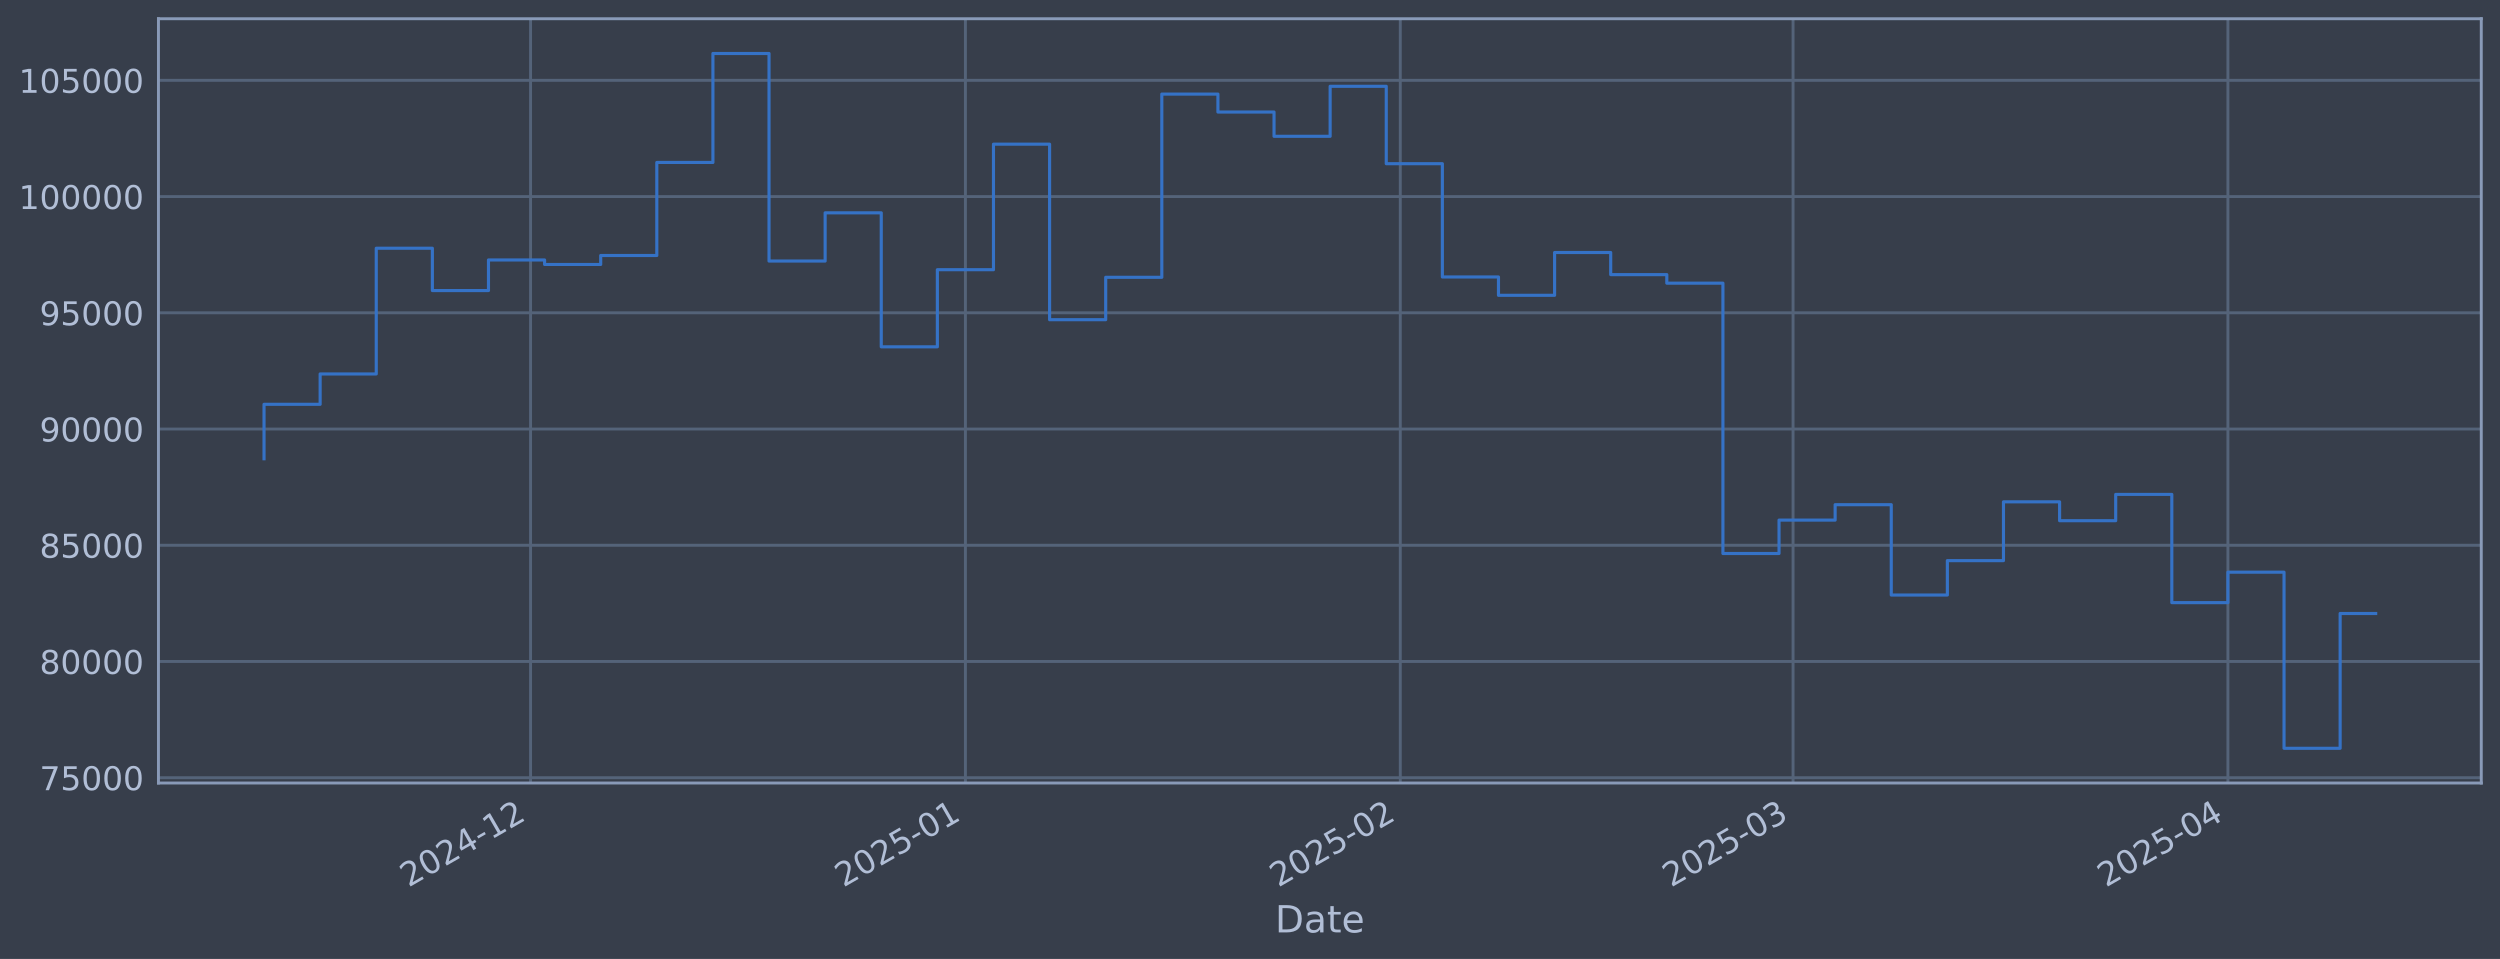
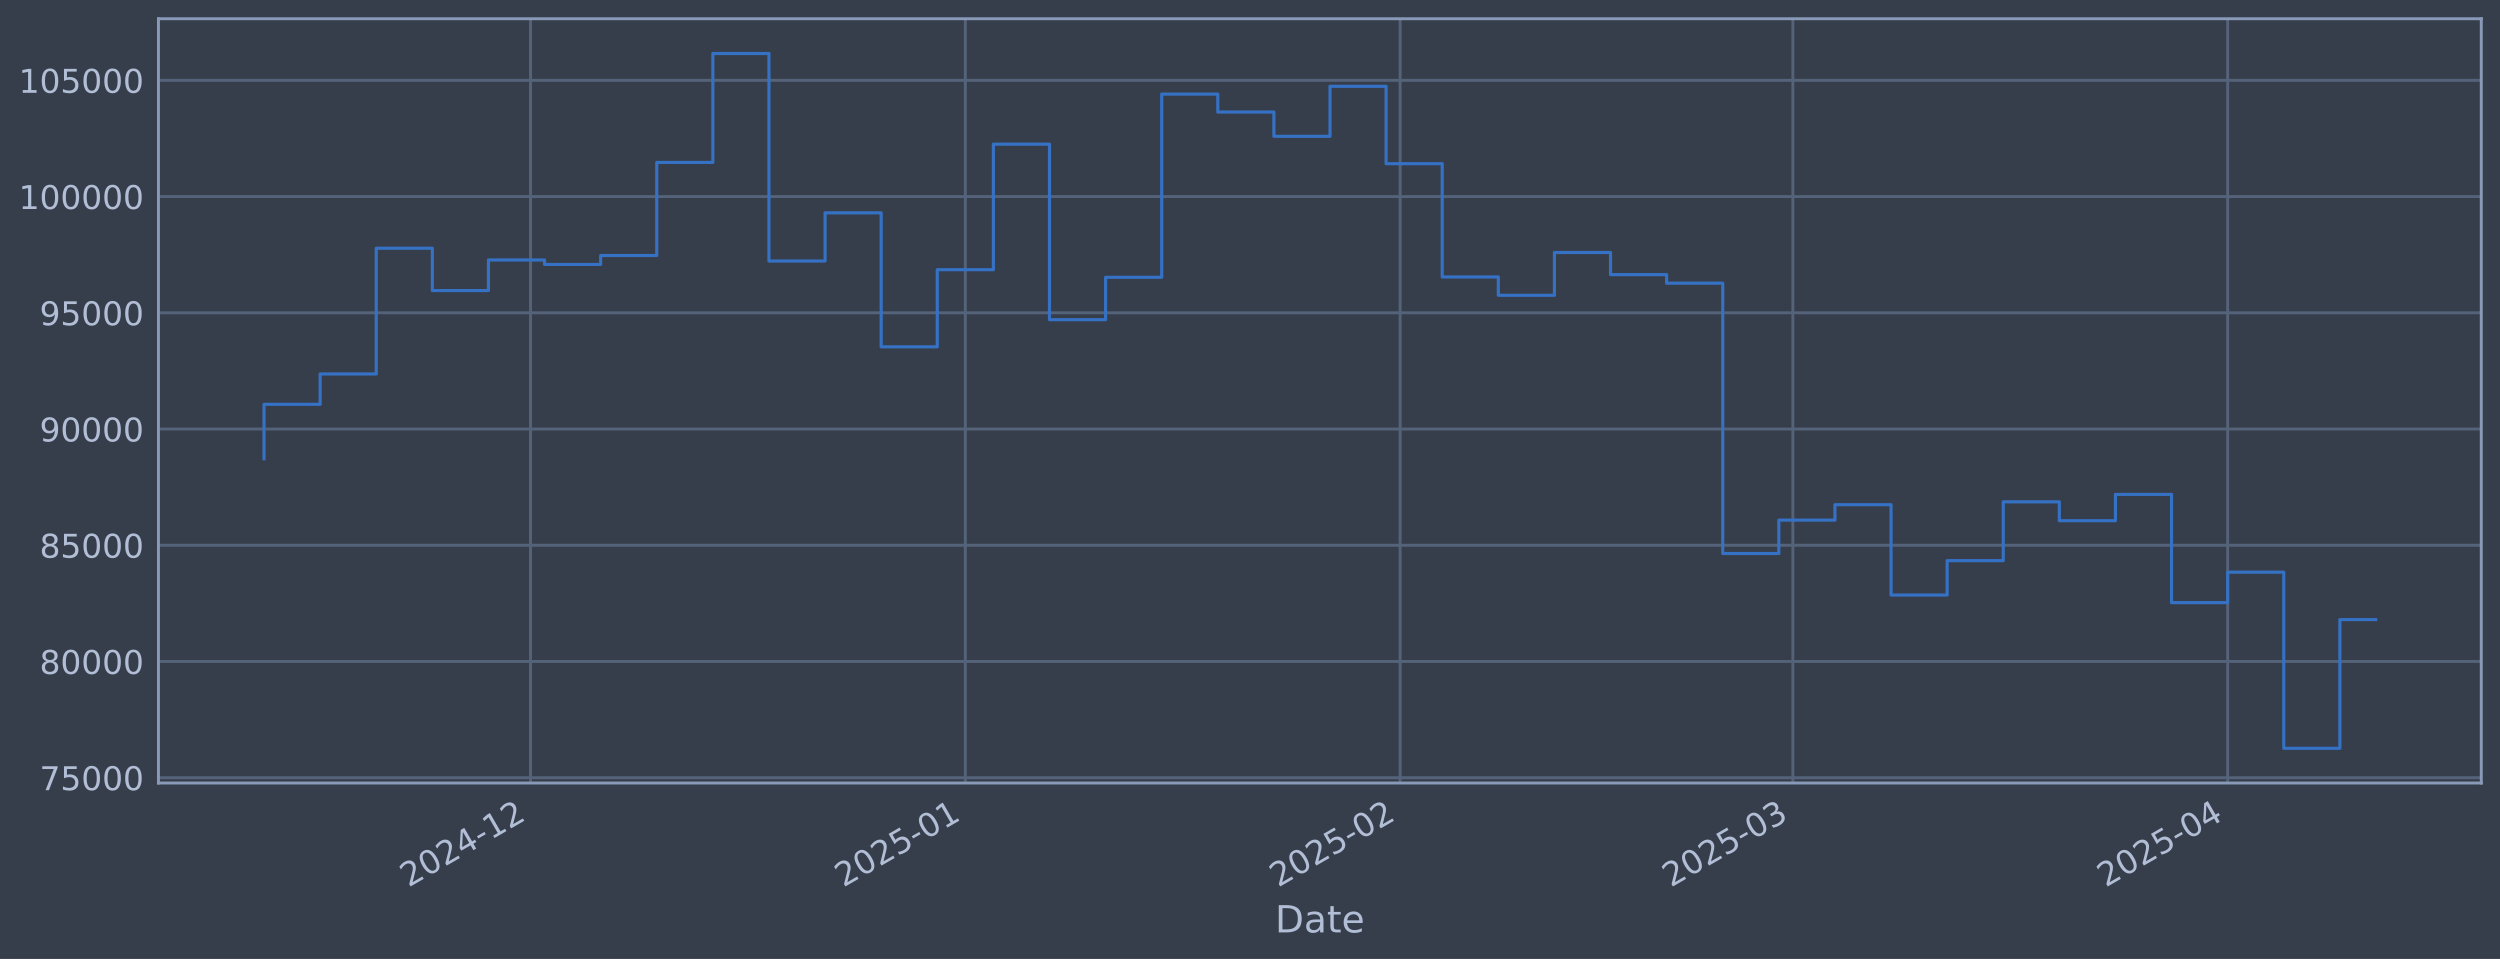
<svg xmlns="http://www.w3.org/2000/svg" xmlns:xlink="http://www.w3.org/1999/xlink" width="960.9pt" height="368.58pt" viewBox="0 0 960.9 368.58" version="1.1">
  <defs>
    <style type="text/css">*{stroke-linejoin: round; stroke-linecap: butt}</style>
  </defs>
  <g id="figure_1">
    <g id="patch_1">
      <path d="M 0 368.58  L 960.9 368.58  L 960.9 0  L 0 0  z " style="fill: #373e4b" />
    </g>
    <g id="axes_1">
      <g id="patch_2">
        <path d="M 60.901 300.96  L 953.701 300.96  L 953.701 7.2  L 60.901 7.2  z " style="fill: #373e4b" />
      </g>
      <g id="matplotlib.axis_1">
        <g id="xtick_1">
          <g id="line2d_1">
-             <path d="M 203.925 300.96  L 203.925 7.2  " clip-path="url(#pc13be2fefb)" style="fill: none; stroke: #546379; stroke-width: 1.12; stroke-linecap: square" />
+             <path d="M 203.912 300.96  L 203.912 7.2  " clip-path="url(#p81f516edf2)" style="fill: none; stroke: #546379; stroke-width: 1.12; stroke-linecap: square" />
          </g>
          <g id="line2d_2" />
          <g id="text_1">
-             <g style="fill: #b1bed6" transform="translate(157.0218 341.1745) rotate(-30) scale(0.126 -0.126)">
+             <g style="fill: #b1bed6" transform="translate(157.0084 341.1745) rotate(-30) scale(0.126 -0.126)">
              <defs>
                <path id="DejaVuSans-32" d="M 1228 531  L 3431 531  L 3431 0  L 469 0  L 469 531  Q 828 903 1448 1529  Q 2069 2156 2228 2338  Q 2531 2678 2651 2914  Q 2772 3150 2772 3378  Q 2772 3750 2511 3984  Q 2250 4219 1831 4219  Q 1534 4219 1204 4116  Q 875 4013 500 3803  L 500 4441  Q 881 4594 1212 4672  Q 1544 4750 1819 4750  Q 2544 4750 2975 4387  Q 3406 4025 3406 3419  Q 3406 3131 3298 2873  Q 3191 2616 2906 2266  Q 2828 2175 2409 1742  Q 1991 1309 1228 531  z " transform="scale(0.015625)" />
                <path id="DejaVuSans-30" d="M 2034 4250  Q 1547 4250 1301 3770  Q 1056 3291 1056 2328  Q 1056 1369 1301 889  Q 1547 409 2034 409  Q 2525 409 2770 889  Q 3016 1369 3016 2328  Q 3016 3291 2770 3770  Q 2525 4250 2034 4250  z M 2034 4750  Q 2819 4750 3233 4129  Q 3647 3509 3647 2328  Q 3647 1150 3233 529  Q 2819 -91 2034 -91  Q 1250 -91 836 529  Q 422 1150 422 2328  Q 422 3509 836 4129  Q 1250 4750 2034 4750  z " transform="scale(0.015625)" />
                <path id="DejaVuSans-34" d="M 2419 4116  L 825 1625  L 2419 1625  L 2419 4116  z M 2253 4666  L 3047 4666  L 3047 1625  L 3713 1625  L 3713 1100  L 3047 1100  L 3047 0  L 2419 0  L 2419 1100  L 313 1100  L 313 1709  L 2253 4666  z " transform="scale(0.015625)" />
                <path id="DejaVuSans-2d" d="M 313 2009  L 1997 2009  L 1997 1497  L 313 1497  L 313 2009  z " transform="scale(0.015625)" />
                <path id="DejaVuSans-31" d="M 794 531  L 1825 531  L 1825 4091  L 703 3866  L 703 4441  L 1819 4666  L 2450 4666  L 2450 531  L 3481 531  L 3481 0  L 794 0  L 794 531  z " transform="scale(0.015625)" />
              </defs>
              <use xlink:href="#DejaVuSans-32" />
              <use xlink:href="#DejaVuSans-30" transform="translate(63.62305 0)" />
              <use xlink:href="#DejaVuSans-32" transform="translate(127.2461 0)" />
              <use xlink:href="#DejaVuSans-34" transform="translate(190.8691 0)" />
              <use xlink:href="#DejaVuSans-2d" transform="translate(254.4922 0)" />
              <use xlink:href="#DejaVuSans-31" transform="translate(290.5762 0)" />
              <use xlink:href="#DejaVuSans-32" transform="translate(354.1992 0)" />
            </g>
          </g>
        </g>
        <g id="xtick_2">
          <g id="line2d_3">
-             <path d="M 371.068 300.96  L 371.068 7.2  " clip-path="url(#pc13be2fefb)" style="fill: none; stroke: #546379; stroke-width: 1.12; stroke-linecap: square" />
+             <path d="M 371.033 300.96  L 371.033 7.2  " clip-path="url(#p81f516edf2)" style="fill: none; stroke: #546379; stroke-width: 1.12; stroke-linecap: square" />
          </g>
          <g id="line2d_4" />
          <g id="text_2">
-             <g style="fill: #b1bed6" transform="translate(324.1652 341.1745) rotate(-30) scale(0.126 -0.126)">
+             <g style="fill: #b1bed6" transform="translate(324.1299 341.1745) rotate(-30) scale(0.126 -0.126)">
              <defs>
                <path id="DejaVuSans-35" d="M 691 4666  L 3169 4666  L 3169 4134  L 1269 4134  L 1269 2991  Q 1406 3038 1543 3061  Q 1681 3084 1819 3084  Q 2600 3084 3056 2656  Q 3513 2228 3513 1497  Q 3513 744 3044 326  Q 2575 -91 1722 -91  Q 1428 -91 1123 -41  Q 819 9 494 109  L 494 744  Q 775 591 1075 516  Q 1375 441 1709 441  Q 2250 441 2565 725  Q 2881 1009 2881 1497  Q 2881 1984 2565 2268  Q 2250 2553 1709 2553  Q 1456 2553 1204 2497  Q 953 2441 691 2322  L 691 4666  z " transform="scale(0.015625)" />
              </defs>
              <use xlink:href="#DejaVuSans-32" />
              <use xlink:href="#DejaVuSans-30" transform="translate(63.62305 0)" />
              <use xlink:href="#DejaVuSans-32" transform="translate(127.2461 0)" />
              <use xlink:href="#DejaVuSans-35" transform="translate(190.8691 0)" />
              <use xlink:href="#DejaVuSans-2d" transform="translate(254.4922 0)" />
              <use xlink:href="#DejaVuSans-30" transform="translate(290.5762 0)" />
              <use xlink:href="#DejaVuSans-31" transform="translate(354.1992 0)" />
            </g>
          </g>
        </g>
        <g id="xtick_3">
          <g id="line2d_5">
-             <path d="M 538.212 300.96  L 538.212 7.2  " clip-path="url(#pc13be2fefb)" style="fill: none; stroke: #546379; stroke-width: 1.12; stroke-linecap: square" />
+             <path d="M 538.155 300.96  L 538.155 7.2  " clip-path="url(#p81f516edf2)" style="fill: none; stroke: #546379; stroke-width: 1.12; stroke-linecap: square" />
          </g>
          <g id="line2d_6" />
          <g id="text_3">
-             <g style="fill: #b1bed6" transform="translate(491.3087 341.1745) rotate(-30) scale(0.126 -0.126)">
+             <g style="fill: #b1bed6" transform="translate(491.2515 341.1745) rotate(-30) scale(0.126 -0.126)">
              <use xlink:href="#DejaVuSans-32" />
              <use xlink:href="#DejaVuSans-30" transform="translate(63.62305 0)" />
              <use xlink:href="#DejaVuSans-32" transform="translate(127.2461 0)" />
              <use xlink:href="#DejaVuSans-35" transform="translate(190.8691 0)" />
              <use xlink:href="#DejaVuSans-2d" transform="translate(254.4922 0)" />
              <use xlink:href="#DejaVuSans-30" transform="translate(290.5762 0)" />
              <use xlink:href="#DejaVuSans-32" transform="translate(354.1992 0)" />
            </g>
          </g>
        </g>
        <g id="xtick_4">
          <g id="line2d_7">
-             <path d="M 689.18 300.96  L 689.18 7.2  " clip-path="url(#pc13be2fefb)" style="fill: none; stroke: #546379; stroke-width: 1.12; stroke-linecap: square" />
+             <path d="M 689.103 300.96  L 689.103 7.2  " clip-path="url(#p81f516edf2)" style="fill: none; stroke: #546379; stroke-width: 1.12; stroke-linecap: square" />
          </g>
          <g id="line2d_8" />
          <g id="text_4">
-             <g style="fill: #b1bed6" transform="translate(642.2769 341.1745) rotate(-30) scale(0.126 -0.126)">
+             <g style="fill: #b1bed6" transform="translate(642.1999 341.1745) rotate(-30) scale(0.126 -0.126)">
              <defs>
                <path id="DejaVuSans-33" d="M 2597 2516  Q 3050 2419 3304 2112  Q 3559 1806 3559 1356  Q 3559 666 3084 287  Q 2609 -91 1734 -91  Q 1441 -91 1130 -33  Q 819 25 488 141  L 488 750  Q 750 597 1062 519  Q 1375 441 1716 441  Q 2309 441 2620 675  Q 2931 909 2931 1356  Q 2931 1769 2642 2001  Q 2353 2234 1838 2234  L 1294 2234  L 1294 2753  L 1863 2753  Q 2328 2753 2575 2939  Q 2822 3125 2822 3475  Q 2822 3834 2567 4026  Q 2313 4219 1838 4219  Q 1578 4219 1281 4162  Q 984 4106 628 3988  L 628 4550  Q 988 4650 1302 4700  Q 1616 4750 1894 4750  Q 2613 4750 3031 4423  Q 3450 4097 3450 3541  Q 3450 3153 3228 2886  Q 3006 2619 2597 2516  z " transform="scale(0.015625)" />
              </defs>
              <use xlink:href="#DejaVuSans-32" />
              <use xlink:href="#DejaVuSans-30" transform="translate(63.62305 0)" />
              <use xlink:href="#DejaVuSans-32" transform="translate(127.2461 0)" />
              <use xlink:href="#DejaVuSans-35" transform="translate(190.8691 0)" />
              <use xlink:href="#DejaVuSans-2d" transform="translate(254.4922 0)" />
              <use xlink:href="#DejaVuSans-30" transform="translate(290.5762 0)" />
              <use xlink:href="#DejaVuSans-33" transform="translate(354.1992 0)" />
            </g>
          </g>
        </g>
        <g id="xtick_5">
          <g id="line2d_9">
-             <path d="M 856.324 300.96  L 856.324 7.2  " clip-path="url(#pc13be2fefb)" style="fill: none; stroke: #546379; stroke-width: 1.12; stroke-linecap: square" />
+             <path d="M 856.225 300.96  L 856.225 7.2  " clip-path="url(#p81f516edf2)" style="fill: none; stroke: #546379; stroke-width: 1.12; stroke-linecap: square" />
          </g>
          <g id="line2d_10" />
          <g id="text_5">
-             <g style="fill: #b1bed6" transform="translate(809.4203 341.1745) rotate(-30) scale(0.126 -0.126)">
+             <g style="fill: #b1bed6" transform="translate(809.3215 341.1745) rotate(-30) scale(0.126 -0.126)">
              <use xlink:href="#DejaVuSans-32" />
              <use xlink:href="#DejaVuSans-30" transform="translate(63.62305 0)" />
              <use xlink:href="#DejaVuSans-32" transform="translate(127.2461 0)" />
              <use xlink:href="#DejaVuSans-35" transform="translate(190.8691 0)" />
              <use xlink:href="#DejaVuSans-2d" transform="translate(254.4922 0)" />
              <use xlink:href="#DejaVuSans-30" transform="translate(290.5762 0)" />
              <use xlink:href="#DejaVuSans-34" transform="translate(354.1992 0)" />
            </g>
          </g>
        </g>
        <g id="text_6">
          <g style="fill: #b1bed6" transform="translate(490.0914 358.3856) scale(0.144 -0.144)">
            <defs>
              <path id="DejaVuSans-44" d="M 1259 4147  L 1259 519  L 2022 519  Q 2988 519 3436 956  Q 3884 1394 3884 2338  Q 3884 3275 3436 3711  Q 2988 4147 2022 4147  L 1259 4147  z M 628 4666  L 1925 4666  Q 3281 4666 3915 4102  Q 4550 3538 4550 2338  Q 4550 1131 3912 565  Q 3275 0 1925 0  L 628 0  L 628 4666  z " transform="scale(0.015625)" />
              <path id="DejaVuSans-61" d="M 2194 1759  Q 1497 1759 1228 1600  Q 959 1441 959 1056  Q 959 750 1161 570  Q 1363 391 1709 391  Q 2188 391 2477 730  Q 2766 1069 2766 1631  L 2766 1759  L 2194 1759  z M 3341 1997  L 3341 0  L 2766 0  L 2766 531  Q 2569 213 2275 61  Q 1981 -91 1556 -91  Q 1019 -91 701 211  Q 384 513 384 1019  Q 384 1609 779 1909  Q 1175 2209 1959 2209  L 2766 2209  L 2766 2266  Q 2766 2663 2505 2880  Q 2244 3097 1772 3097  Q 1472 3097 1187 3025  Q 903 2953 641 2809  L 641 3341  Q 956 3463 1253 3523  Q 1550 3584 1831 3584  Q 2591 3584 2966 3190  Q 3341 2797 3341 1997  z " transform="scale(0.015625)" />
              <path id="DejaVuSans-74" d="M 1172 4494  L 1172 3500  L 2356 3500  L 2356 3053  L 1172 3053  L 1172 1153  Q 1172 725 1289 603  Q 1406 481 1766 481  L 2356 481  L 2356 0  L 1766 0  Q 1100 0 847 248  Q 594 497 594 1153  L 594 3053  L 172 3053  L 172 3500  L 594 3500  L 594 4494  L 1172 4494  z " transform="scale(0.015625)" />
              <path id="DejaVuSans-65" d="M 3597 1894  L 3597 1613  L 953 1613  Q 991 1019 1311 708  Q 1631 397 2203 397  Q 2534 397 2845 478  Q 3156 559 3463 722  L 3463 178  Q 3153 47 2828 -22  Q 2503 -91 2169 -91  Q 1331 -91 842 396  Q 353 884 353 1716  Q 353 2575 817 3079  Q 1281 3584 2069 3584  Q 2775 3584 3186 3129  Q 3597 2675 3597 1894  z M 3022 2063  Q 3016 2534 2758 2815  Q 2500 3097 2075 3097  Q 1594 3097 1305 2825  Q 1016 2553 972 2059  L 3022 2063  z " transform="scale(0.015625)" />
            </defs>
            <use xlink:href="#DejaVuSans-44" />
            <use xlink:href="#DejaVuSans-61" transform="translate(77.00195 0)" />
            <use xlink:href="#DejaVuSans-74" transform="translate(138.2812 0)" />
            <use xlink:href="#DejaVuSans-65" transform="translate(177.4902 0)" />
          </g>
        </g>
      </g>
      <g id="matplotlib.axis_2">
        <g id="ytick_1">
          <g id="line2d_11">
-             <path d="M 60.901 298.924  L 953.701 298.924  " clip-path="url(#pc13be2fefb)" style="fill: none; stroke: #546379; stroke-width: 1.12; stroke-linecap: square" />
+             <path d="M 60.901 298.924  L 953.701 298.924  " clip-path="url(#p81f516edf2)" style="fill: none; stroke: #546379; stroke-width: 1.12; stroke-linecap: square" />
          </g>
          <g id="line2d_12" />
          <g id="text_7">
            <g style="fill: #b1bed6" transform="translate(15.21675 303.7108) scale(0.126 -0.126)">
              <defs>
                <path id="DejaVuSans-37" d="M 525 4666  L 3525 4666  L 3525 4397  L 1831 0  L 1172 0  L 2766 4134  L 525 4134  L 525 4666  z " transform="scale(0.015625)" />
              </defs>
              <use xlink:href="#DejaVuSans-37" />
              <use xlink:href="#DejaVuSans-35" transform="translate(63.62305 0)" />
              <use xlink:href="#DejaVuSans-30" transform="translate(127.2461 0)" />
              <use xlink:href="#DejaVuSans-30" transform="translate(190.8691 0)" />
              <use xlink:href="#DejaVuSans-30" transform="translate(254.4922 0)" />
            </g>
          </g>
        </g>
        <g id="ytick_2">
          <g id="line2d_13">
-             <path d="M 60.901 254.25  L 953.701 254.25  " clip-path="url(#pc13be2fefb)" style="fill: none; stroke: #546379; stroke-width: 1.12; stroke-linecap: square" />
+             <path d="M 60.901 254.25  L 953.701 254.25  " clip-path="url(#p81f516edf2)" style="fill: none; stroke: #546379; stroke-width: 1.12; stroke-linecap: square" />
          </g>
          <g id="line2d_14" />
          <g id="text_8">
            <g style="fill: #b1bed6" transform="translate(15.21675 259.037) scale(0.126 -0.126)">
              <defs>
                <path id="DejaVuSans-38" d="M 2034 2216  Q 1584 2216 1326 1975  Q 1069 1734 1069 1313  Q 1069 891 1326 650  Q 1584 409 2034 409  Q 2484 409 2743 651  Q 3003 894 3003 1313  Q 3003 1734 2745 1975  Q 2488 2216 2034 2216  z M 1403 2484  Q 997 2584 770 2862  Q 544 3141 544 3541  Q 544 4100 942 4425  Q 1341 4750 2034 4750  Q 2731 4750 3128 4425  Q 3525 4100 3525 3541  Q 3525 3141 3298 2862  Q 3072 2584 2669 2484  Q 3125 2378 3379 2068  Q 3634 1759 3634 1313  Q 3634 634 3220 271  Q 2806 -91 2034 -91  Q 1263 -91 848 271  Q 434 634 434 1313  Q 434 1759 690 2068  Q 947 2378 1403 2484  z M 1172 3481  Q 1172 3119 1398 2916  Q 1625 2713 2034 2713  Q 2441 2713 2670 2916  Q 2900 3119 2900 3481  Q 2900 3844 2670 4047  Q 2441 4250 2034 4250  Q 1625 4250 1398 4047  Q 1172 3844 1172 3481  z " transform="scale(0.015625)" />
              </defs>
              <use xlink:href="#DejaVuSans-38" />
              <use xlink:href="#DejaVuSans-30" transform="translate(63.62305 0)" />
              <use xlink:href="#DejaVuSans-30" transform="translate(127.2461 0)" />
              <use xlink:href="#DejaVuSans-30" transform="translate(190.8691 0)" />
              <use xlink:href="#DejaVuSans-30" transform="translate(254.4922 0)" />
            </g>
          </g>
        </g>
        <g id="ytick_3">
          <g id="line2d_15">
-             <path d="M 60.901 209.576  L 953.701 209.576  " clip-path="url(#pc13be2fefb)" style="fill: none; stroke: #546379; stroke-width: 1.12; stroke-linecap: square" />
+             <path d="M 60.901 209.576  L 953.701 209.576  " clip-path="url(#p81f516edf2)" style="fill: none; stroke: #546379; stroke-width: 1.12; stroke-linecap: square" />
          </g>
          <g id="line2d_16" />
          <g id="text_9">
            <g style="fill: #b1bed6" transform="translate(15.21675 214.3633) scale(0.126 -0.126)">
              <use xlink:href="#DejaVuSans-38" />
              <use xlink:href="#DejaVuSans-35" transform="translate(63.62305 0)" />
              <use xlink:href="#DejaVuSans-30" transform="translate(127.2461 0)" />
              <use xlink:href="#DejaVuSans-30" transform="translate(190.8691 0)" />
              <use xlink:href="#DejaVuSans-30" transform="translate(254.4922 0)" />
            </g>
          </g>
        </g>
        <g id="ytick_4">
          <g id="line2d_17">
-             <path d="M 60.901 164.903  L 953.701 164.903  " clip-path="url(#pc13be2fefb)" style="fill: none; stroke: #546379; stroke-width: 1.12; stroke-linecap: square" />
+             <path d="M 60.901 164.903  L 953.701 164.903  " clip-path="url(#p81f516edf2)" style="fill: none; stroke: #546379; stroke-width: 1.12; stroke-linecap: square" />
          </g>
          <g id="line2d_18" />
          <g id="text_10">
            <g style="fill: #b1bed6" transform="translate(15.21675 169.6896) scale(0.126 -0.126)">
              <defs>
                <path id="DejaVuSans-39" d="M 703 97  L 703 672  Q 941 559 1184 500  Q 1428 441 1663 441  Q 2288 441 2617 861  Q 2947 1281 2994 2138  Q 2813 1869 2534 1725  Q 2256 1581 1919 1581  Q 1219 1581 811 2004  Q 403 2428 403 3163  Q 403 3881 828 4315  Q 1253 4750 1959 4750  Q 2769 4750 3195 4129  Q 3622 3509 3622 2328  Q 3622 1225 3098 567  Q 2575 -91 1691 -91  Q 1453 -91 1209 -44  Q 966 3 703 97  z M 1959 2075  Q 2384 2075 2632 2365  Q 2881 2656 2881 3163  Q 2881 3666 2632 3958  Q 2384 4250 1959 4250  Q 1534 4250 1286 3958  Q 1038 3666 1038 3163  Q 1038 2656 1286 2365  Q 1534 2075 1959 2075  z " transform="scale(0.015625)" />
              </defs>
              <use xlink:href="#DejaVuSans-39" />
              <use xlink:href="#DejaVuSans-30" transform="translate(63.62305 0)" />
              <use xlink:href="#DejaVuSans-30" transform="translate(127.2461 0)" />
              <use xlink:href="#DejaVuSans-30" transform="translate(190.8691 0)" />
              <use xlink:href="#DejaVuSans-30" transform="translate(254.4922 0)" />
            </g>
          </g>
        </g>
        <g id="ytick_5">
          <g id="line2d_19">
-             <path d="M 60.901 120.229  L 953.701 120.229  " clip-path="url(#pc13be2fefb)" style="fill: none; stroke: #546379; stroke-width: 1.12; stroke-linecap: square" />
+             <path d="M 60.901 120.229  L 953.701 120.229  " clip-path="url(#p81f516edf2)" style="fill: none; stroke: #546379; stroke-width: 1.12; stroke-linecap: square" />
          </g>
          <g id="line2d_20" />
          <g id="text_11">
            <g style="fill: #b1bed6" transform="translate(15.21675 125.0159) scale(0.126 -0.126)">
              <use xlink:href="#DejaVuSans-39" />
              <use xlink:href="#DejaVuSans-35" transform="translate(63.62305 0)" />
              <use xlink:href="#DejaVuSans-30" transform="translate(127.2461 0)" />
              <use xlink:href="#DejaVuSans-30" transform="translate(190.8691 0)" />
              <use xlink:href="#DejaVuSans-30" transform="translate(254.4922 0)" />
            </g>
          </g>
        </g>
        <g id="ytick_6">
          <g id="line2d_21">
-             <path d="M 60.901 75.555  L 953.701 75.555  " clip-path="url(#pc13be2fefb)" style="fill: none; stroke: #546379; stroke-width: 1.12; stroke-linecap: square" />
+             <path d="M 60.901 75.555  L 953.701 75.555  " clip-path="url(#p81f516edf2)" style="fill: none; stroke: #546379; stroke-width: 1.12; stroke-linecap: square" />
          </g>
          <g id="line2d_22" />
          <g id="text_12">
            <g style="fill: #b1bed6" transform="translate(7.2 80.34213) scale(0.126 -0.126)">
              <use xlink:href="#DejaVuSans-31" />
              <use xlink:href="#DejaVuSans-30" transform="translate(63.62305 0)" />
              <use xlink:href="#DejaVuSans-30" transform="translate(127.2461 0)" />
              <use xlink:href="#DejaVuSans-30" transform="translate(190.8691 0)" />
              <use xlink:href="#DejaVuSans-30" transform="translate(254.4922 0)" />
              <use xlink:href="#DejaVuSans-30" transform="translate(318.1152 0)" />
            </g>
          </g>
        </g>
        <g id="ytick_7">
          <g id="line2d_23">
-             <path d="M 60.901 30.881  L 953.701 30.881  " clip-path="url(#pc13be2fefb)" style="fill: none; stroke: #546379; stroke-width: 1.12; stroke-linecap: square" />
+             <path d="M 60.901 30.881  L 953.701 30.881  " clip-path="url(#p81f516edf2)" style="fill: none; stroke: #546379; stroke-width: 1.12; stroke-linecap: square" />
          </g>
          <g id="line2d_24" />
          <g id="text_13">
            <g style="fill: #b1bed6" transform="translate(7.2 35.6684) scale(0.126 -0.126)">
              <use xlink:href="#DejaVuSans-31" />
              <use xlink:href="#DejaVuSans-30" transform="translate(63.62305 0)" />
              <use xlink:href="#DejaVuSans-35" transform="translate(127.2461 0)" />
              <use xlink:href="#DejaVuSans-30" transform="translate(190.8691 0)" />
              <use xlink:href="#DejaVuSans-30" transform="translate(254.4922 0)" />
              <use xlink:href="#DejaVuSans-30" transform="translate(318.1152 0)" />
            </g>
          </g>
        </g>
      </g>
      <g id="line2d_25">
-         <path d="M 101.482 176.341  L 101.482 155.403  L 123.049 155.403  L 123.049 143.732  L 144.616 143.732  L 144.616 95.418  L 166.183 95.418  L 166.183 111.678  L 187.75 111.678  L 187.75 99.915  L 209.317 99.915  L 209.317 101.649  L 230.884 101.649  L 230.884 98.2  L 252.451 98.2  L 252.451 62.443  L 274.017 62.443  L 274.017 20.553  L 295.584 20.553  L 295.584 100.335  L 317.151 100.335  L 317.151 81.808  L 338.718 81.808  L 338.718 133.306  L 360.285 133.306  L 360.285 103.667  L 381.852 103.667  L 381.852 55.422  L 403.419 55.422  L 403.419 122.885  L 424.986 122.885  L 424.986 106.584  L 446.553 106.584  L 446.553 36.163  L 468.12 36.163  L 468.12 43.059  L 489.686 43.059  L 489.686 52.391  L 511.253 52.391  L 511.253 33.169  L 532.82 33.169  L 532.82 62.915  L 554.387 62.915  L 554.387 106.463  L 575.954 106.463  L 575.954 113.51  L 597.521 113.51  L 597.521 97.056  L 619.088 97.056  L 619.088 105.551  L 640.655 105.551  L 640.655 108.839  L 662.222 108.839  L 662.222 212.74  L 683.788 212.74  L 683.788 199.911  L 705.355 199.911  L 705.355 193.981  L 726.922 193.981  L 726.922 228.703  L 748.489 228.703  L 748.489 215.477  L 770.056 215.477  L 770.056 192.89  L 791.623 192.89  L 791.623 200.132  L 813.19 200.132  L 813.19 190.029  L 834.757 190.029  L 834.757 231.635  L 856.324 231.635  L 856.324 219.923  L 877.891 219.923  L 877.891 287.607  L 899.457 287.607  L 899.457 235.796  L 913.119 235.796  " clip-path="url(#pc13be2fefb)" style="fill: none; stroke: #3572c6; stroke-width: 1.2; stroke-linecap: square" />
+         <path d="M 101.482 176.341  L 101.482 155.403  L 123.046 155.403  L 123.046 143.732  L 144.61 143.732  L 144.61 95.418  L 166.175 95.418  L 166.175 111.678  L 187.739 111.678  L 187.739 99.915  L 209.303 99.915  L 209.303 101.649  L 230.867 101.649  L 230.867 98.2  L 252.431 98.2  L 252.431 62.443  L 273.995 62.443  L 273.995 20.553  L 295.559 20.553  L 295.559 100.335  L 317.123 100.335  L 317.123 81.808  L 338.687 81.808  L 338.687 133.306  L 360.251 133.306  L 360.251 103.667  L 381.815 103.667  L 381.815 55.422  L 403.379 55.422  L 403.379 122.885  L 424.943 122.885  L 424.943 106.584  L 446.507 106.584  L 446.507 36.163  L 468.072 36.163  L 468.072 43.059  L 489.636 43.059  L 489.636 52.391  L 511.2 52.391  L 511.2 33.169  L 532.764 33.169  L 532.764 62.915  L 554.328 62.915  L 554.328 106.463  L 575.892 106.463  L 575.892 113.51  L 597.456 113.51  L 597.456 97.056  L 619.02 97.056  L 619.02 105.551  L 640.584 105.551  L 640.584 108.839  L 662.148 108.839  L 662.148 212.74  L 683.712 212.74  L 683.712 199.911  L 705.276 199.911  L 705.276 193.981  L 726.84 193.981  L 726.84 228.703  L 748.404 228.703  L 748.404 215.477  L 769.968 215.477  L 769.968 192.89  L 791.533 192.89  L 791.533 200.132  L 813.097 200.132  L 813.097 190.029  L 834.661 190.029  L 834.661 231.635  L 856.225 231.635  L 856.225 219.923  L 877.789 219.923  L 877.789 287.607  L 899.353 287.607  L 899.353 238.148  L 913.119 238.148  " clip-path="url(#p81f516edf2)" style="fill: none; stroke: #3572c6; stroke-width: 1.2; stroke-linecap: square" />
      </g>
      <g id="patch_3">
        <path d="M 60.901 300.96  L 60.901 7.2  " style="fill: none; stroke: #899ab8; stroke-width: 1.12; stroke-linejoin: miter; stroke-linecap: square" />
      </g>
      <g id="patch_4">
        <path d="M 953.701 300.96  L 953.701 7.2  " style="fill: none; stroke: #899ab8; stroke-width: 1.12; stroke-linejoin: miter; stroke-linecap: square" />
      </g>
      <g id="patch_5">
        <path d="M 60.901 300.96  L 953.701 300.96  " style="fill: none; stroke: #899ab8; stroke-width: 1.12; stroke-linejoin: miter; stroke-linecap: square" />
      </g>
      <g id="patch_6">
        <path d="M 60.901 7.2  L 953.701 7.2  " style="fill: none; stroke: #899ab8; stroke-width: 1.12; stroke-linejoin: miter; stroke-linecap: square" />
      </g>
    </g>
  </g>
  <defs>
-     <clipPath id="pc13be2fefb">
+     <clipPath id="p81f516edf2">
      <rect x="60.901" y="7.2" width="892.8" height="293.76" />
    </clipPath>
  </defs>
</svg>
